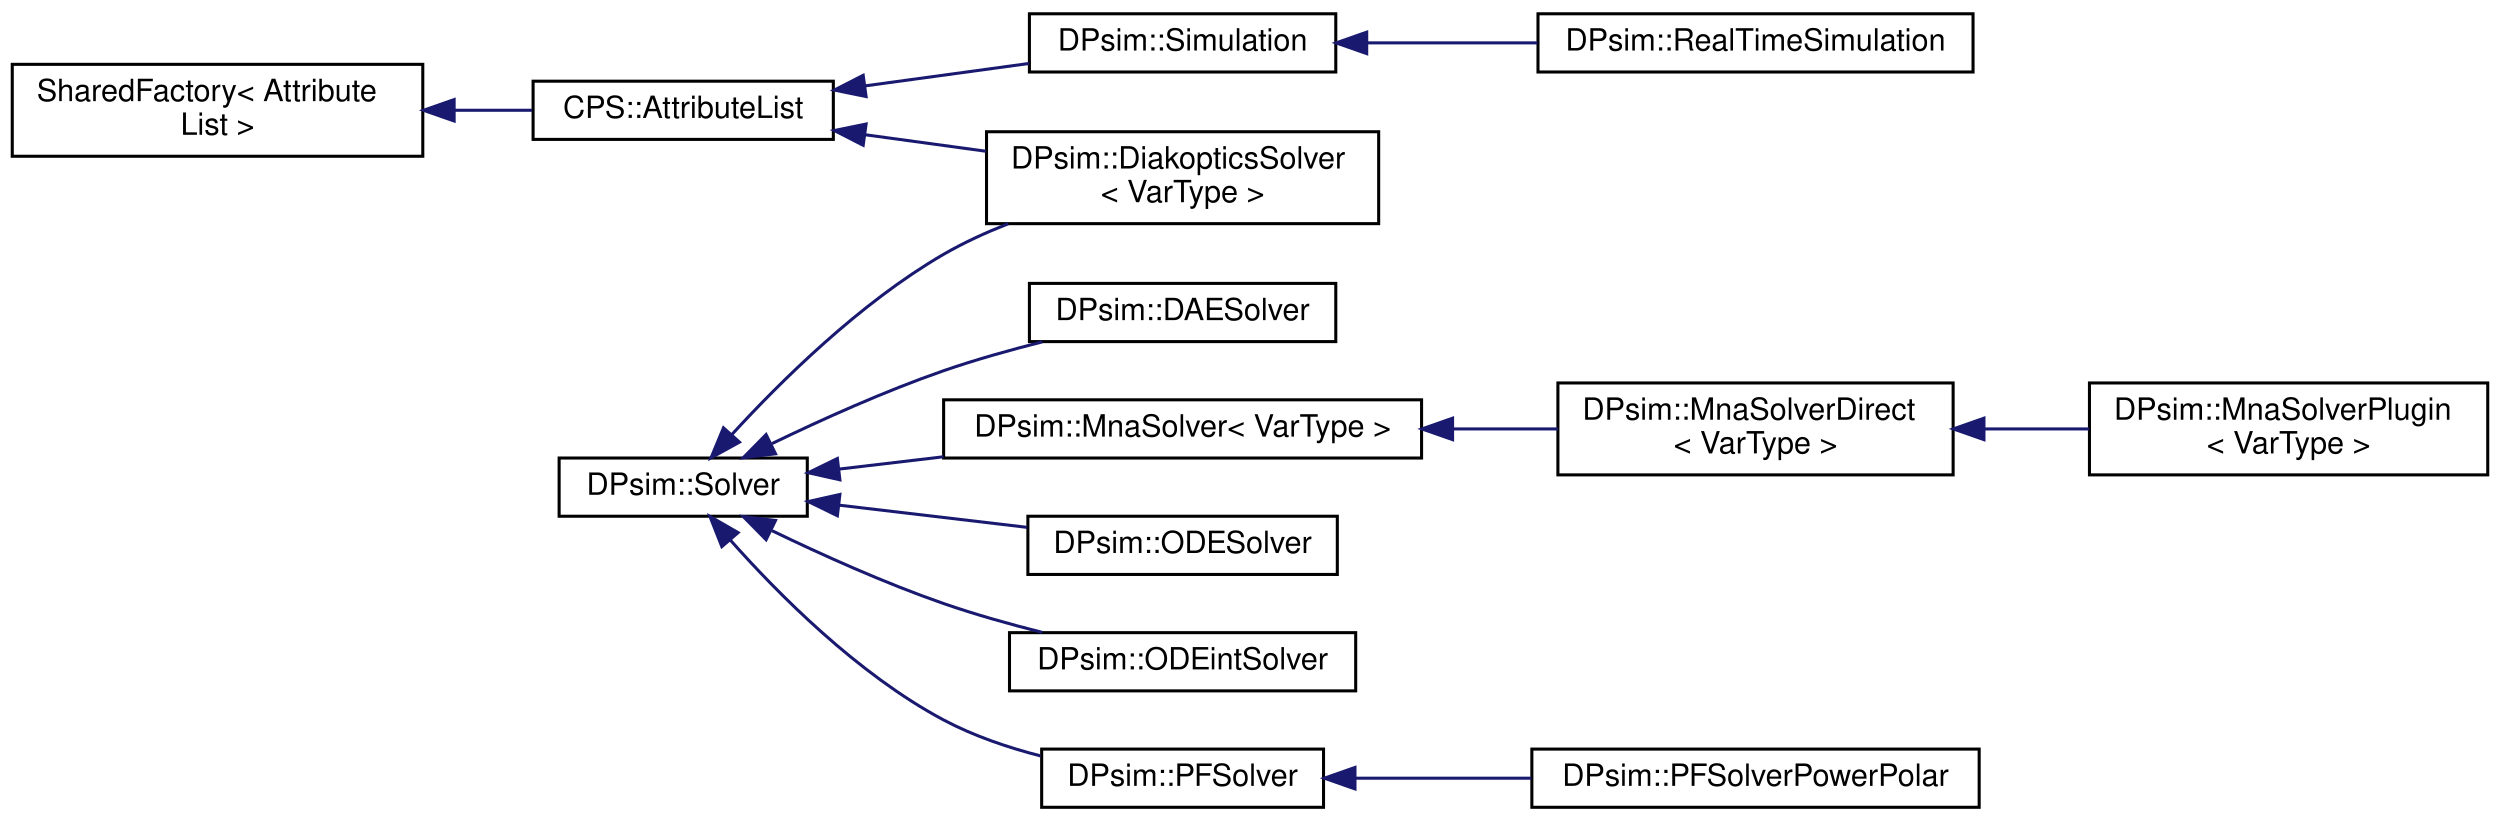
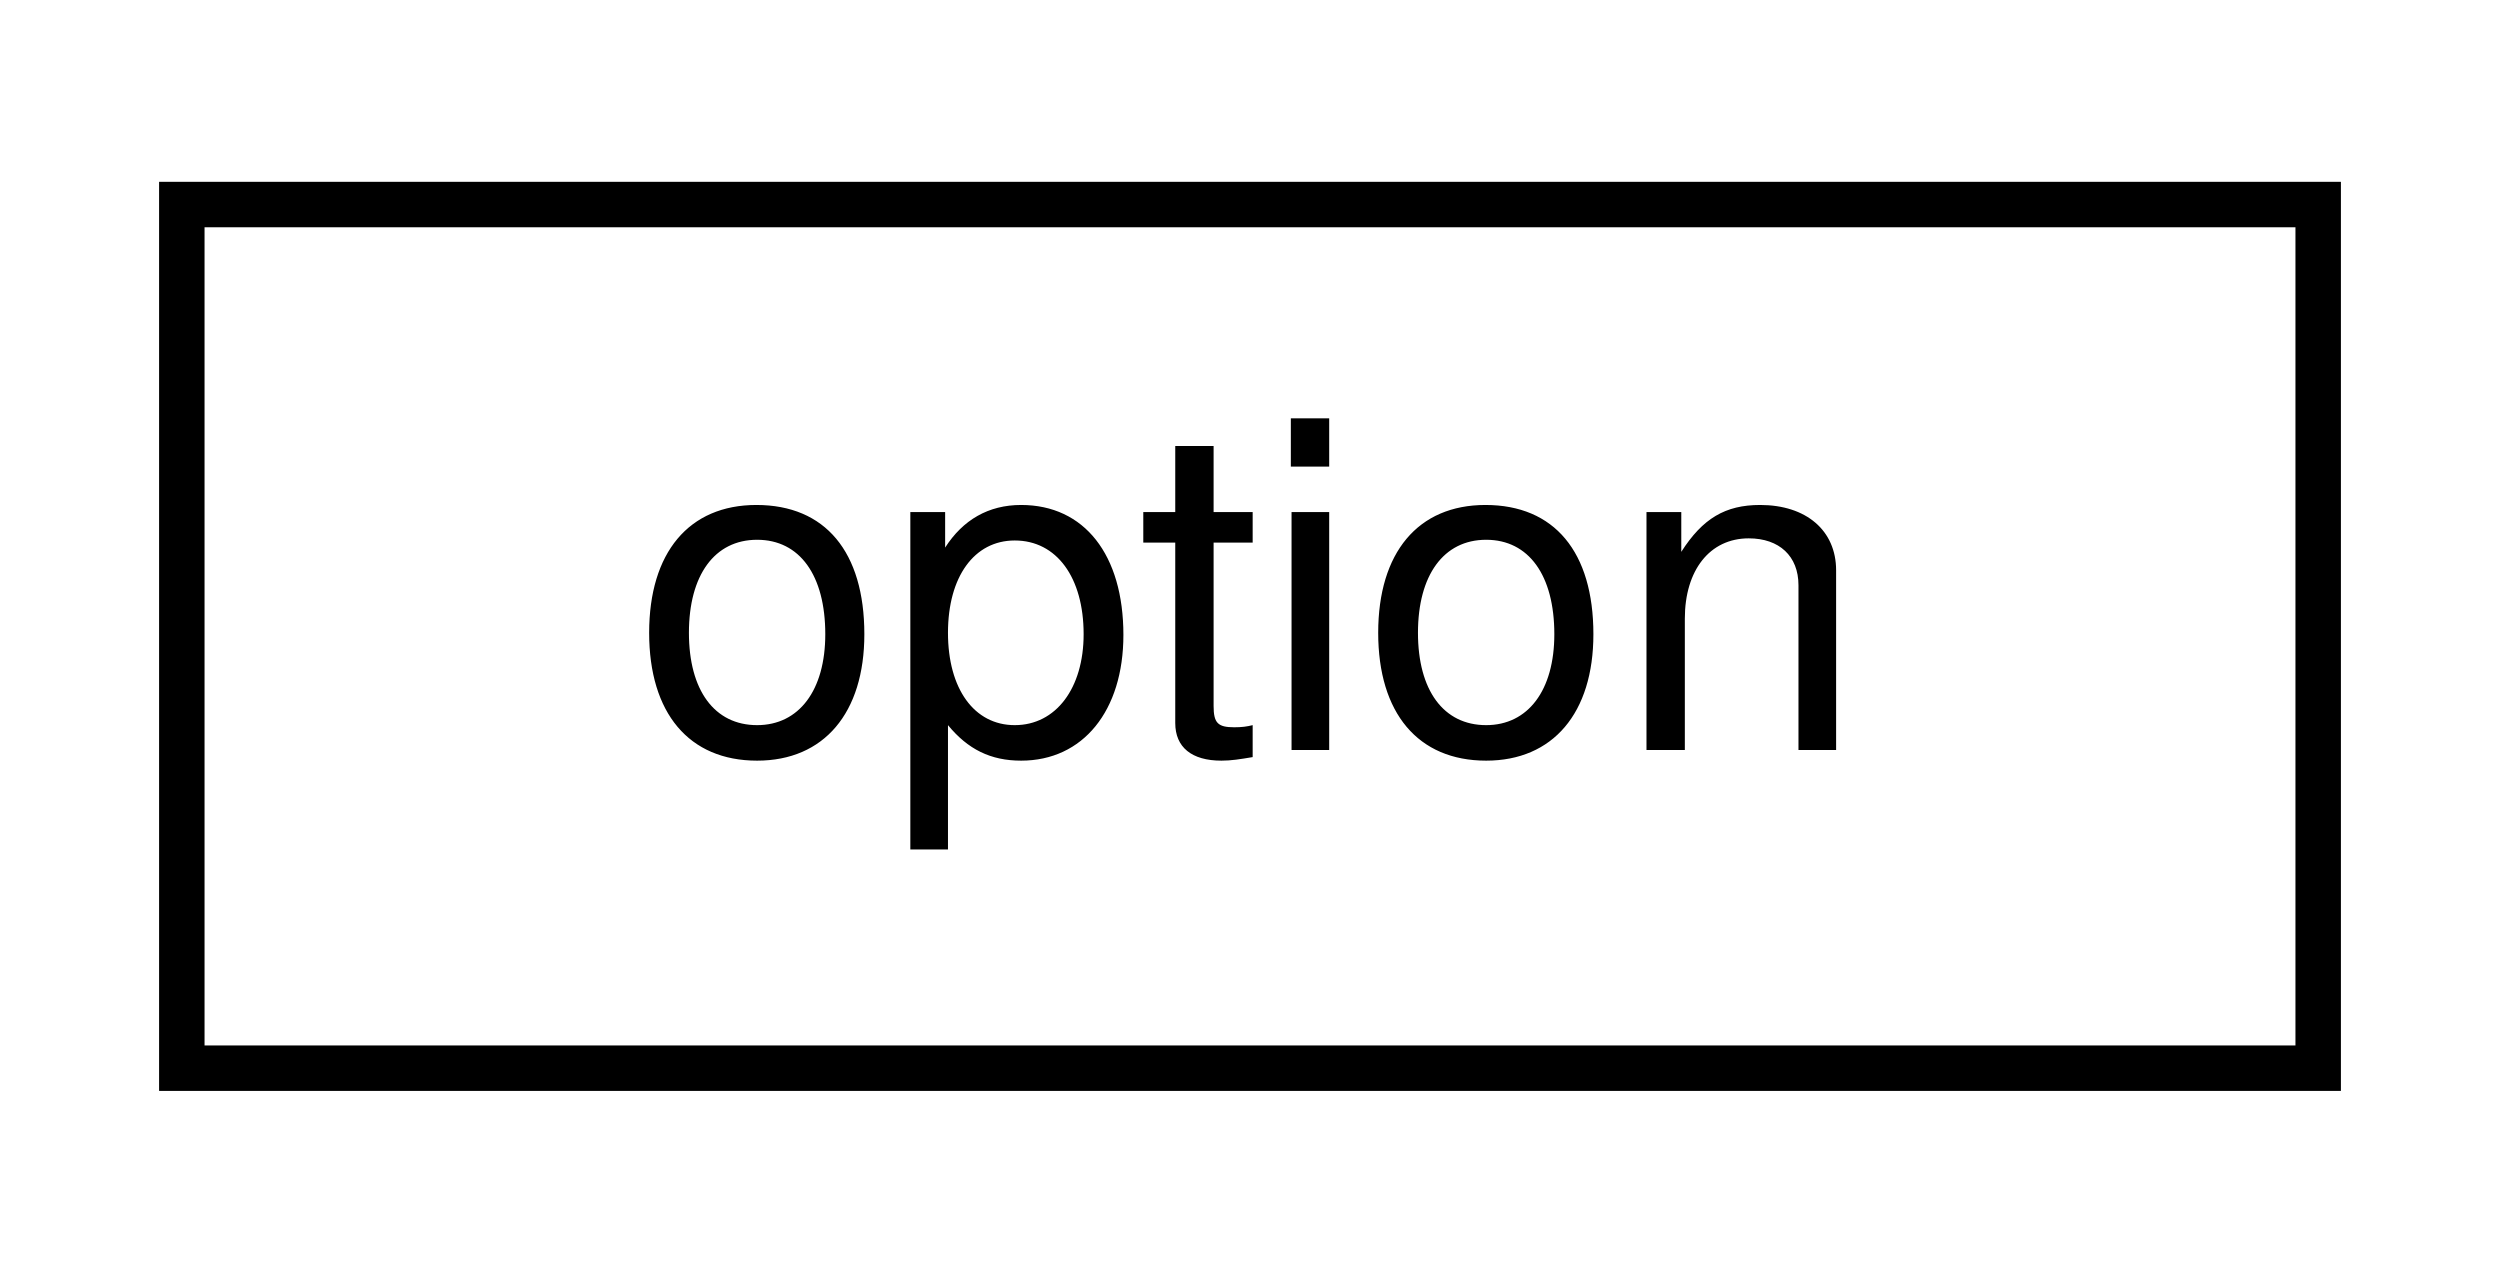
- <svg xmlns="http://www.w3.org/2000/svg" xmlns:xlink="http://www.w3.org/1999/xlink" width="816pt" height="268pt" viewBox="0.00 0.00 816.00 268.00">
-   <g id="graph0" class="graph" transform="scale(1 1) rotate(0) translate(4 264)">
+ <svg xmlns="http://www.w3.org/2000/svg" xmlns:xlink="http://www.w3.org/1999/xlink" width="55pt" height="28pt" viewBox="0.00 0.00 55.00 28.00">
+   <g id="graph0" class="graph" transform="scale(1 1) rotate(0) translate(4 24)">
    <g id="node1" class="node">
      <g id="a_node1">
-         <a xlink:href="class_shared_factory.html" target="_top" xlink:title=" ">
-           <polygon fill="none" stroke="black" points="0,-213 0,-243 134,-243 134,-213 0,-213" />
-           <text text-anchor="start" x="8" y="-231" font-family="Helvetica,sans-Serif" font-size="10.00">SharedFactory&lt; Attribute</text>
-           <text text-anchor="middle" x="67" y="-220" font-family="Helvetica,sans-Serif" font-size="10.00">List &gt;</text>
+         <a xlink:href="structoption.html" target="_top" xlink:title=" ">
+           <polygon fill="none" stroke="black" points="0,-0.5 0,-19.5 47,-19.5 47,-0.5 0,-0.5" />
+           <text text-anchor="middle" x="23.5" y="-7.5" font-family="Helvetica,sans-Serif" font-size="10.00">option</text>
        </a>
      </g>
    </g>
-     <g id="node2" class="node">
-       <g id="a_node2">
-         <a xlink:href="class_c_p_s_1_1_attribute_list.html" target="_top" xlink:title="Base class of objects having attributes to access member variables.">
-           <polygon fill="none" stroke="black" points="170,-218.5 170,-237.5 268,-237.5 268,-218.5 170,-218.5" />
-           <text text-anchor="middle" x="219" y="-225.5" font-family="Helvetica,sans-Serif" font-size="10.00">CPS::AttributeList</text>
-         </a>
-       </g>
-     </g>
-     <g id="edge1" class="edge">
-       <path fill="none" stroke="midnightblue" d="M144.34,-228C152.96,-228 161.57,-228 169.69,-228" />
-       <polygon fill="midnightblue" stroke="midnightblue" points="144.23,-224.5 134.23,-228 144.23,-231.5 144.23,-224.5" />
-     </g>
-     <g id="node3" class="node">
-       <g id="a_node3">
-         <a xlink:href="class_d_psim_1_1_diakoptics_solver.html" target="_top" xlink:title=" ">
-           <polygon fill="none" stroke="black" points="318,-191 318,-221 446,-221 446,-191 318,-191" />
-           <text text-anchor="start" x="326" y="-209" font-family="Helvetica,sans-Serif" font-size="10.00">DPsim::DiakopticsSolver</text>
-           <text text-anchor="middle" x="382" y="-198" font-family="Helvetica,sans-Serif" font-size="10.00">&lt; VarType &gt;</text>
-         </a>
-       </g>
-     </g>
-     <g id="edge2" class="edge">
-       <path fill="none" stroke="midnightblue" d="M278.38,-220.02C291.2,-218.27 304.82,-216.41 317.82,-214.63" />
-       <polygon fill="midnightblue" stroke="midnightblue" points="277.74,-216.58 268.31,-221.4 278.69,-223.51 277.74,-216.58" />
-     </g>
-     <g id="node4" class="node">
-       <g id="a_node4">
-         <a xlink:href="class_d_psim_1_1_simulation.html" target="_top" xlink:title="The Simulation holds a SystemTopology and a Solver.">
-           <polygon fill="none" stroke="black" points="332,-240.5 332,-259.5 432,-259.5 432,-240.5 332,-240.5" />
-           <text text-anchor="middle" x="382" y="-247.5" font-family="Helvetica,sans-Serif" font-size="10.00">DPsim::Simulation</text>
-         </a>
-       </g>
-     </g>
-     <g id="edge3" class="edge">
-       <path fill="none" stroke="midnightblue" d="M278.43,-235.98C295.97,-238.38 315.02,-240.98 331.89,-243.29" />
-       <polygon fill="midnightblue" stroke="midnightblue" points="278.69,-232.49 268.31,-234.6 277.74,-239.42 278.69,-232.49" />
-     </g>
-     <g id="node5" class="node">
-       <g id="a_node5">
-         <a xlink:href="class_d_psim_1_1_real_time_simulation.html" target="_top" xlink:title="Extending Simulation class by real-time functionality.">
-           <polygon fill="none" stroke="black" points="498,-240.5 498,-259.5 640,-259.5 640,-240.5 498,-240.5" />
-           <text text-anchor="middle" x="569" y="-247.5" font-family="Helvetica,sans-Serif" font-size="10.00">DPsim::RealTimeSimulation</text>
-         </a>
-       </g>
-     </g>
-     <g id="edge4" class="edge">
-       <path fill="none" stroke="midnightblue" d="M442.26,-250C459.93,-250 479.48,-250 497.78,-250" />
-       <polygon fill="midnightblue" stroke="midnightblue" points="442.09,-246.5 432.09,-250 442.09,-253.5 442.09,-246.5" />
-     </g>
-     <g id="node6" class="node">
-       <g id="a_node6">
-         <a xlink:href="class_d_psim_1_1_solver.html" target="_top" xlink:title="Base class for more specific solvers such as MNA, ODE or IDA.">
-           <polygon fill="none" stroke="black" points="178.5,-95.5 178.5,-114.5 259.5,-114.5 259.5,-95.5 178.5,-95.5" />
-           <text text-anchor="middle" x="219" y="-102.5" font-family="Helvetica,sans-Serif" font-size="10.00">DPsim::Solver</text>
-         </a>
-       </g>
-     </g>
-     <g id="edge6" class="edge">
-       <path fill="none" stroke="midnightblue" d="M234.88,-122.17C250.53,-139.26 276.65,-165.17 304,-181 310.57,-184.8 317.79,-188.11 325.1,-190.97" />
-       <polygon fill="midnightblue" stroke="midnightblue" points="237.36,-119.69 228.08,-114.57 232.14,-124.36 237.36,-119.69" />
-     </g>
-     <g id="node7" class="node">
-       <g id="a_node7">
-         <a xlink:href="class_d_psim_1_1_d_a_e_solver.html" target="_top" xlink:title="Solver class which uses Differential Algebraic Equation(DAE) systems.">
-           <polygon fill="none" stroke="black" points="332,-152.5 332,-171.5 432,-171.5 432,-152.5 332,-152.5" />
-           <text text-anchor="middle" x="382" y="-159.5" font-family="Helvetica,sans-Serif" font-size="10.00">DPsim::DAESolver</text>
-         </a>
-       </g>
-     </g>
-     <g id="edge5" class="edge">
-       <path fill="none" stroke="midnightblue" d="M247.97,-119.21C264.07,-126.99 284.84,-136.36 304,-143 314.28,-146.56 325.55,-149.73 336.21,-152.42" />
-       <polygon fill="midnightblue" stroke="midnightblue" points="249.13,-115.88 238.61,-114.61 246.05,-122.16 249.13,-115.88" />
-     </g>
-     <g id="node8" class="node">
-       <g id="a_node8">
-         <a xlink:href="class_d_psim_1_1_mna_solver.html" target="_top" xlink:title="Solver class using Modified Nodal Analysis (MNA).">
-           <polygon fill="none" stroke="black" points="304,-114.5 304,-133.5 460,-133.5 460,-114.5 304,-114.5" />
-           <text text-anchor="middle" x="382" y="-121.5" font-family="Helvetica,sans-Serif" font-size="10.00">DPsim::MnaSolver&lt; VarType &gt;</text>
-         </a>
-       </g>
-     </g>
-     <g id="edge7" class="edge">
-       <path fill="none" stroke="midnightblue" d="M269.87,-110.89C280.68,-112.16 292.36,-113.54 303.95,-114.91" />
-       <polygon fill="midnightblue" stroke="midnightblue" points="270.14,-107.39 259.8,-109.7 269.32,-114.34 270.14,-107.39" />
-     </g>
-     <g id="node11" class="node">
-       <g id="a_node11">
-         <a xlink:href="class_d_psim_1_1_o_d_e_solver.html" target="_top" xlink:title="Solver class for ODE (Ordinary Differential Equation) systems.">
-           <polygon fill="none" stroke="black" points="331.5,-76.5 331.5,-95.5 432.5,-95.5 432.5,-76.5 331.5,-76.5" />
-           <text text-anchor="middle" x="382" y="-83.5" font-family="Helvetica,sans-Serif" font-size="10.00">DPsim::ODESolver</text>
-         </a>
-       </g>
-     </g>
-     <g id="edge10" class="edge">
-       <path fill="none" stroke="midnightblue" d="M269.74,-99.13C289.3,-96.82 311.72,-94.18 331.28,-91.87" />
-       <polygon fill="midnightblue" stroke="midnightblue" points="269.32,-95.66 259.8,-100.3 270.14,-102.61 269.32,-95.66" />
-     </g>
-     <g id="node12" class="node">
-       <g id="a_node12">
-         <a xlink:href="class_d_psim_1_1_o_d_eint_solver.html" target="_top" xlink:title="Solver class which uses ODE systems.">
-           <polygon fill="none" stroke="black" points="325.5,-38.5 325.5,-57.5 438.5,-57.5 438.5,-38.5 325.5,-38.5" />
-           <text text-anchor="middle" x="382" y="-45.5" font-family="Helvetica,sans-Serif" font-size="10.00">DPsim::ODEintSolver</text>
-         </a>
-       </g>
-     </g>
-     <g id="edge11" class="edge">
-       <path fill="none" stroke="midnightblue" d="M247.97,-90.79C264.07,-83.01 284.84,-73.64 304,-67 314.28,-63.44 325.55,-60.27 336.21,-57.58" />
-       <polygon fill="midnightblue" stroke="midnightblue" points="246.05,-87.84 238.61,-95.39 249.13,-94.12 246.05,-87.84" />
-     </g>
-     <g id="node13" class="node">
-       <g id="a_node13">
-         <a xlink:href="class_d_psim_1_1_p_f_solver.html" target="_top" xlink:title="Solver class using the nonlinear powerflow (PF) formulation.">
-           <polygon fill="none" stroke="black" points="336,-0.5 336,-19.5 428,-19.5 428,-0.5 336,-0.5" />
-           <text text-anchor="middle" x="382" y="-7.5" font-family="Helvetica,sans-Serif" font-size="10.00">DPsim::PFSolver</text>
-         </a>
-       </g>
-     </g>
-     <g id="edge12" class="edge">
-       <path fill="none" stroke="midnightblue" d="M234.41,-87.69C249.85,-70.28 275.95,-43.92 304,-29 313.73,-23.83 324.89,-20.03 335.65,-17.26" />
-       <polygon fill="midnightblue" stroke="midnightblue" points="231.61,-85.58 227.72,-95.44 236.91,-90.15 231.61,-85.58" />
-     </g>
-     <g id="node9" class="node">
-       <g id="a_node9">
-         <a xlink:href="class_d_psim_1_1_mna_solver_direct.html" target="_top" xlink:title="Solver class using Modified Nodal Analysis (MNA).">
-           <polygon fill="none" stroke="black" points="504.5,-109 504.5,-139 633.5,-139 633.5,-109 504.5,-109" />
-           <text text-anchor="start" x="512.5" y="-127" font-family="Helvetica,sans-Serif" font-size="10.00">DPsim::MnaSolverDirect</text>
-           <text text-anchor="middle" x="569" y="-116" font-family="Helvetica,sans-Serif" font-size="10.00">&lt; VarType &gt;</text>
-         </a>
-       </g>
-     </g>
-     <g id="edge8" class="edge">
-       <path fill="none" stroke="midnightblue" d="M470.22,-124C481.77,-124 493.44,-124 504.49,-124" />
-       <polygon fill="midnightblue" stroke="midnightblue" points="470.12,-120.5 460.12,-124 470.12,-127.5 470.12,-120.5" />
-     </g>
-     <g id="node10" class="node">
-       <g id="a_node10">
-         <a xlink:href="class_d_psim_1_1_mna_solver_plugin.html" target="_top" xlink:title=" ">
-           <polygon fill="none" stroke="black" points="678,-109 678,-139 808,-139 808,-109 678,-109" />
-           <text text-anchor="start" x="686" y="-127" font-family="Helvetica,sans-Serif" font-size="10.00">DPsim::MnaSolverPlugin</text>
-           <text text-anchor="middle" x="743" y="-116" font-family="Helvetica,sans-Serif" font-size="10.00">&lt; VarType &gt;</text>
-         </a>
-       </g>
-     </g>
-     <g id="edge9" class="edge">
-       <path fill="none" stroke="midnightblue" d="M643.84,-124C655.16,-124 666.76,-124 677.84,-124" />
-       <polygon fill="midnightblue" stroke="midnightblue" points="643.56,-120.5 633.56,-124 643.56,-127.5 643.56,-120.5" />
-     </g>
-     <g id="node14" class="node">
-       <g id="a_node14">
-         <a xlink:href="class_d_psim_1_1_p_f_solver_power_polar.html" target="_top" xlink:title="Powerflow solver class considering power mismatch and voltages in polar coordinates.">
-           <polygon fill="none" stroke="black" points="496,-0.5 496,-19.5 642,-19.5 642,-0.5 496,-0.5" />
-           <text text-anchor="middle" x="569" y="-7.5" font-family="Helvetica,sans-Serif" font-size="10.00">DPsim::PFSolverPowerPolar</text>
-         </a>
-       </g>
-     </g>
-     <g id="edge13" class="edge">
-       <path fill="none" stroke="midnightblue" d="M438.32,-10C456.38,-10 476.71,-10 495.82,-10" />
-       <polygon fill="midnightblue" stroke="midnightblue" points="438.26,-6.5 428.26,-10 438.26,-13.5 438.26,-6.5" />
-     </g>
  </g>
</svg>
